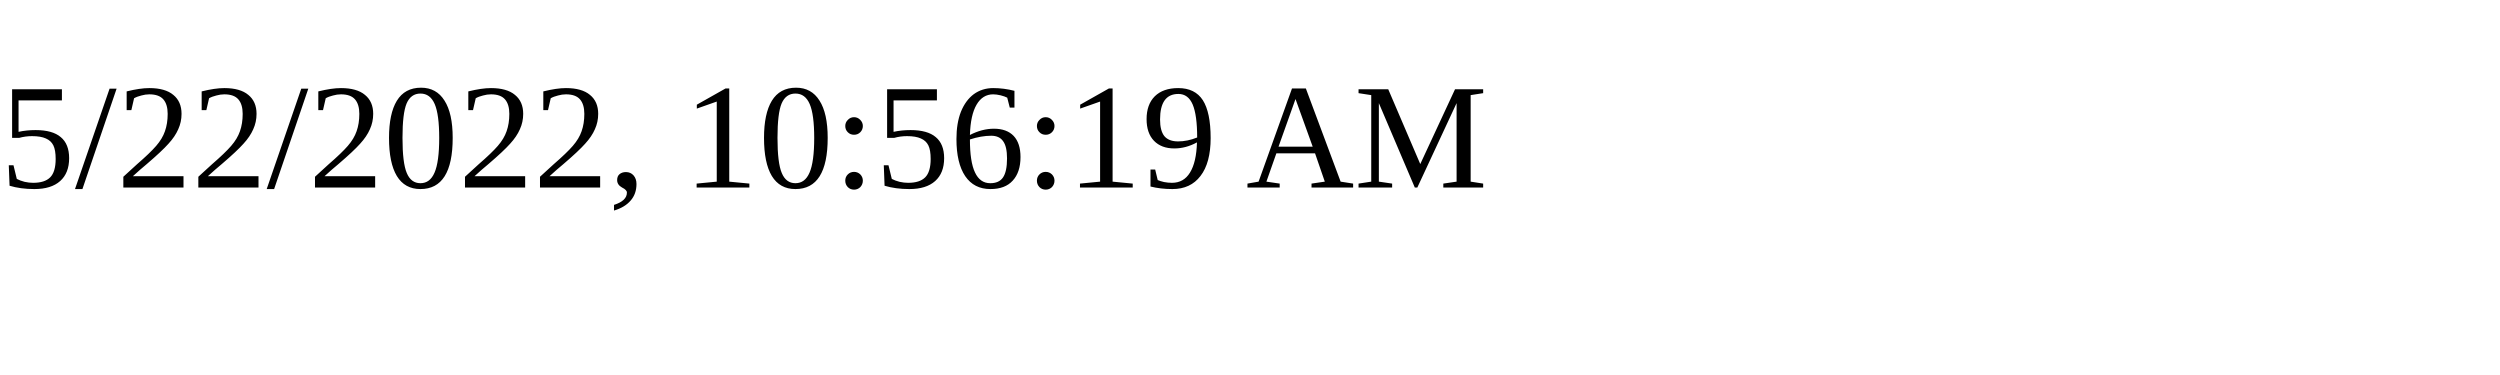
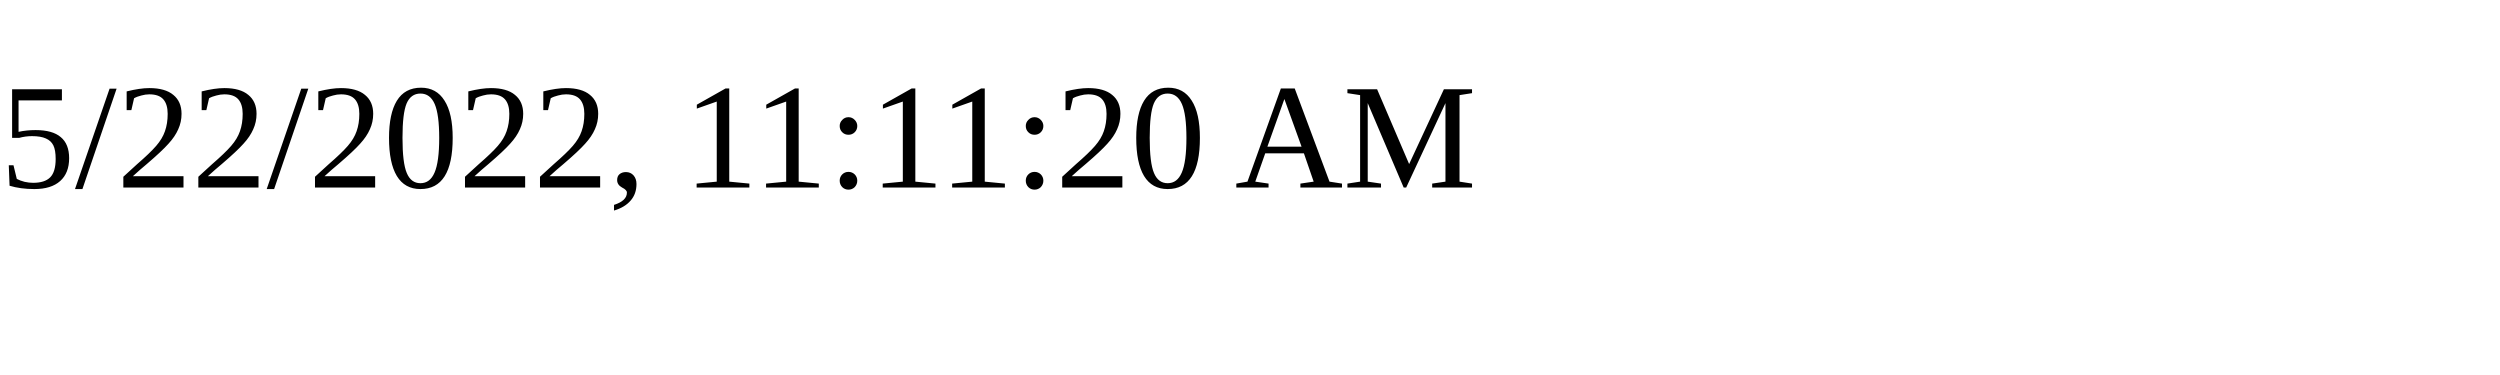
<svg xmlns="http://www.w3.org/2000/svg" height="30" width="200">
-   <text x="0" y="15">5/22/2022, 10:56:19 AM</text>
+   <text x="0" y="15">5/22/2022, 11:11:20 AM</text>
</svg>
